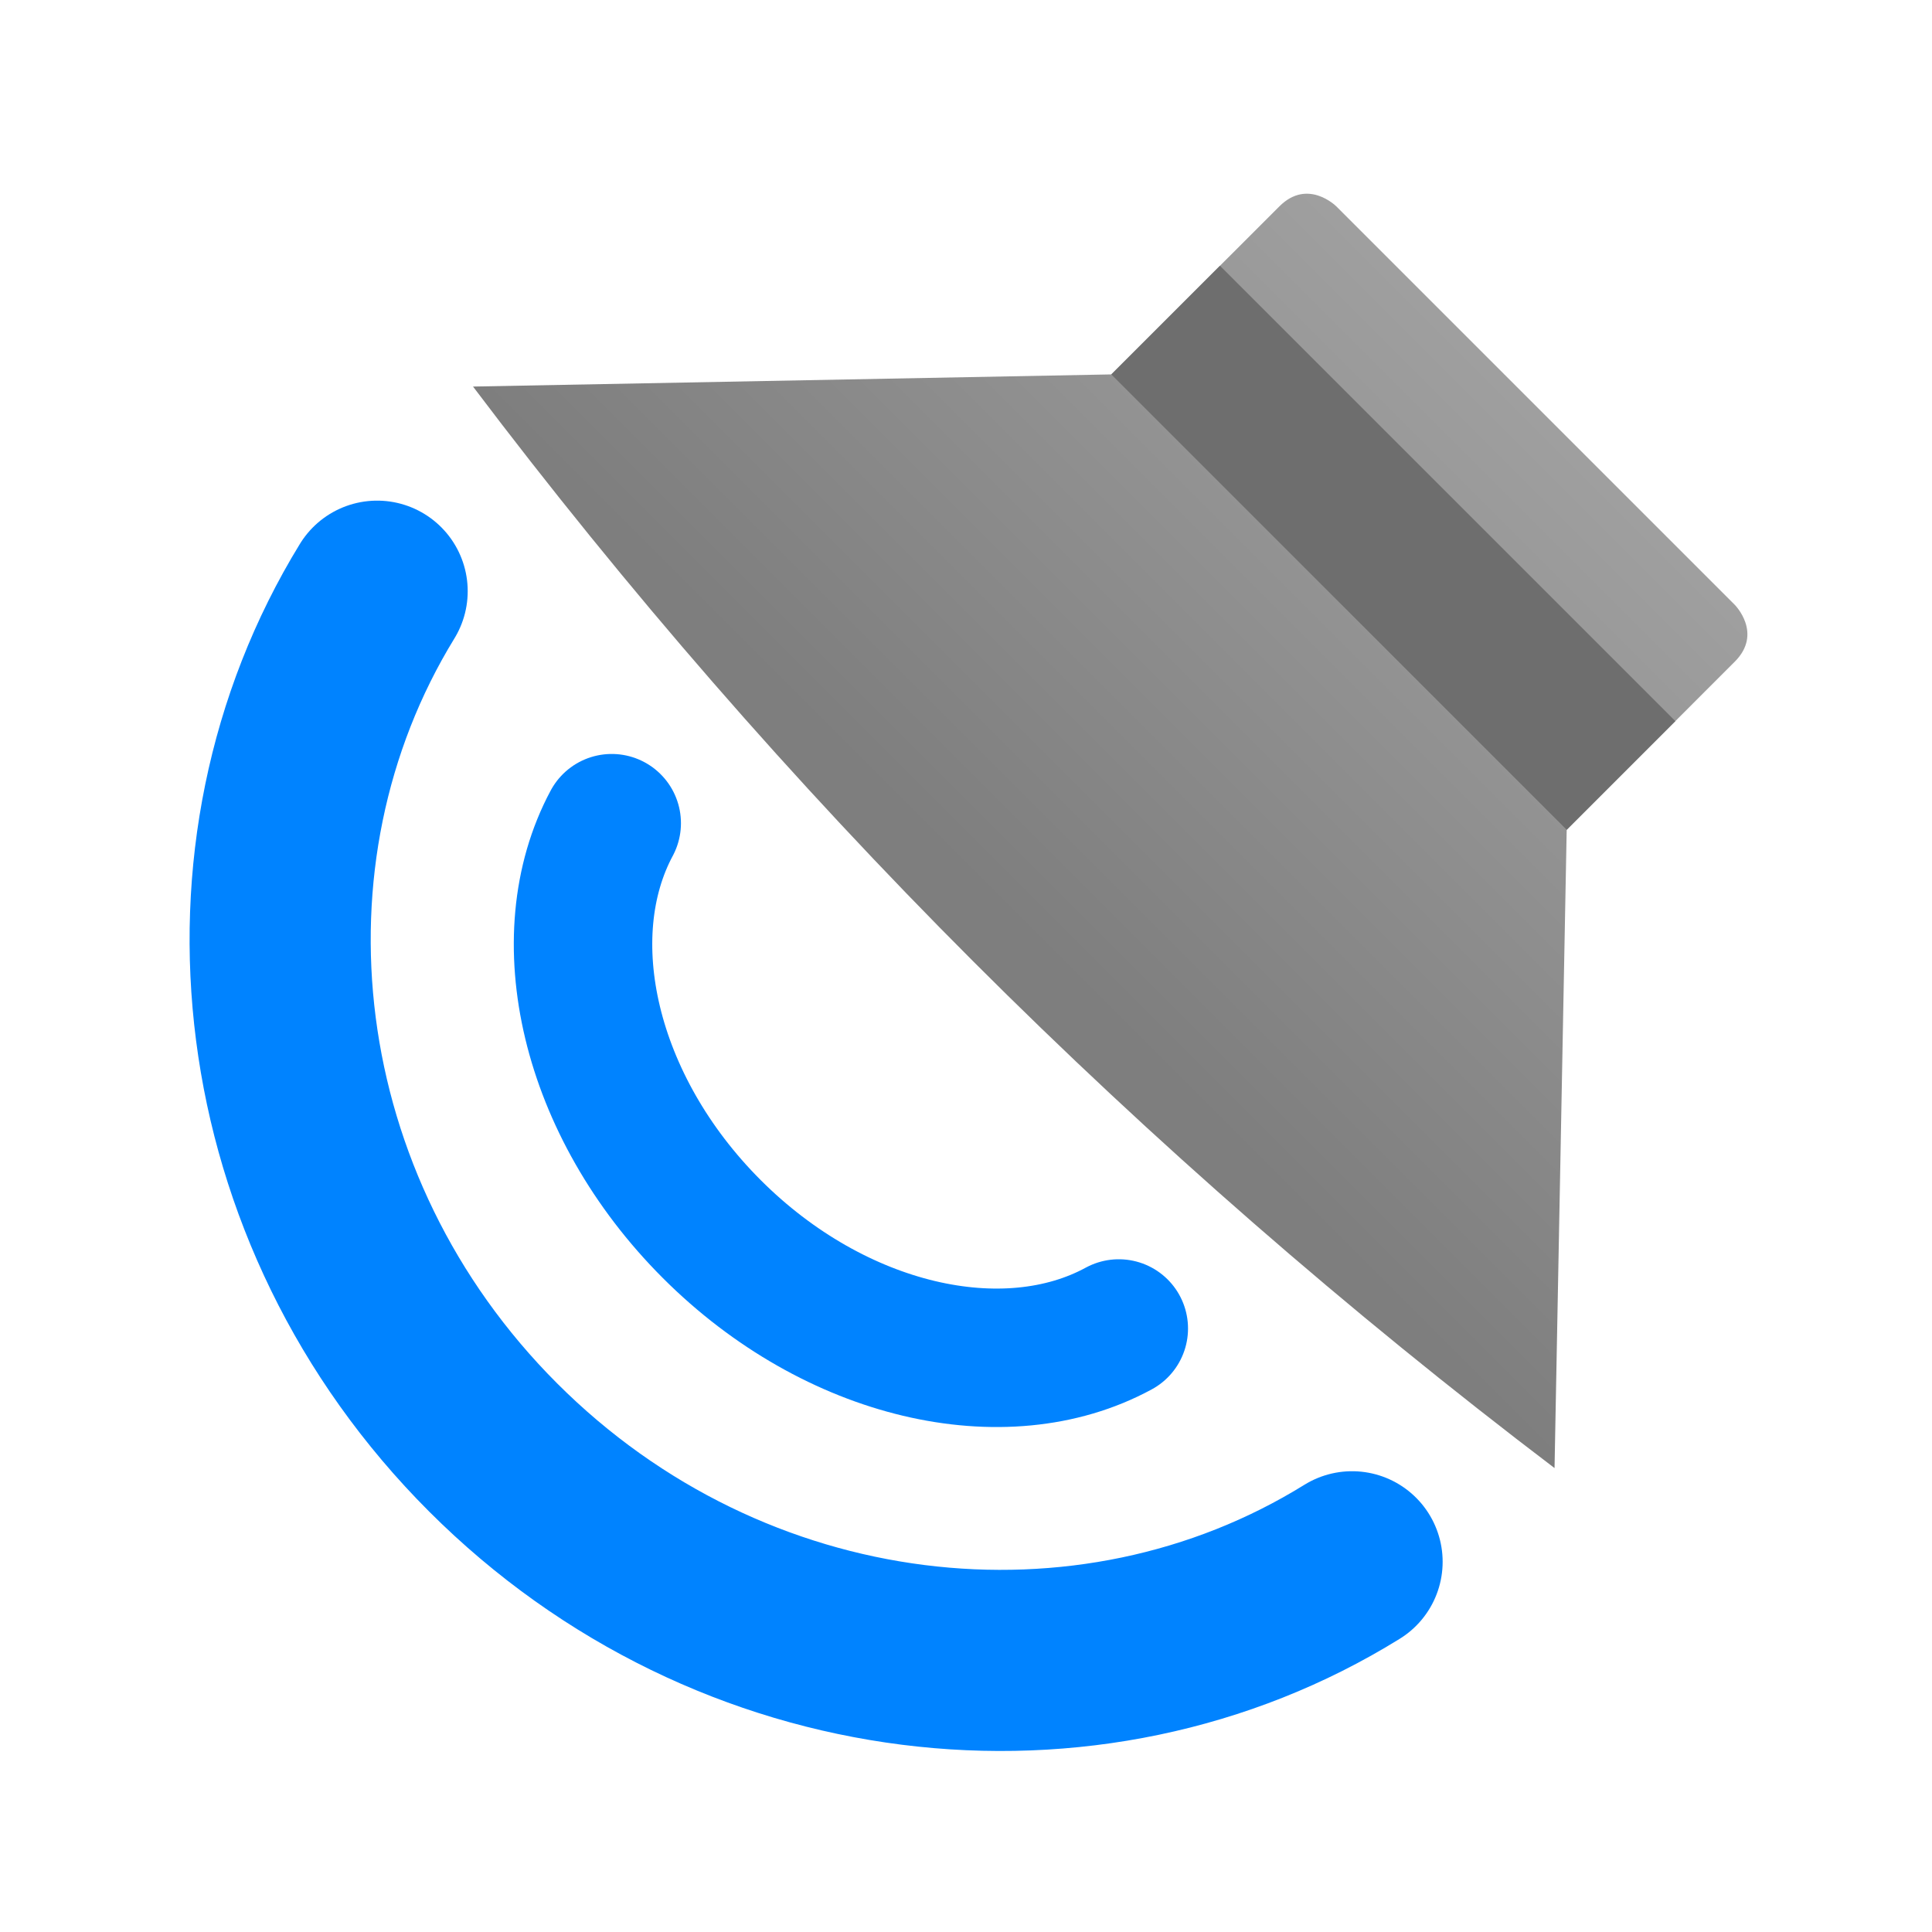
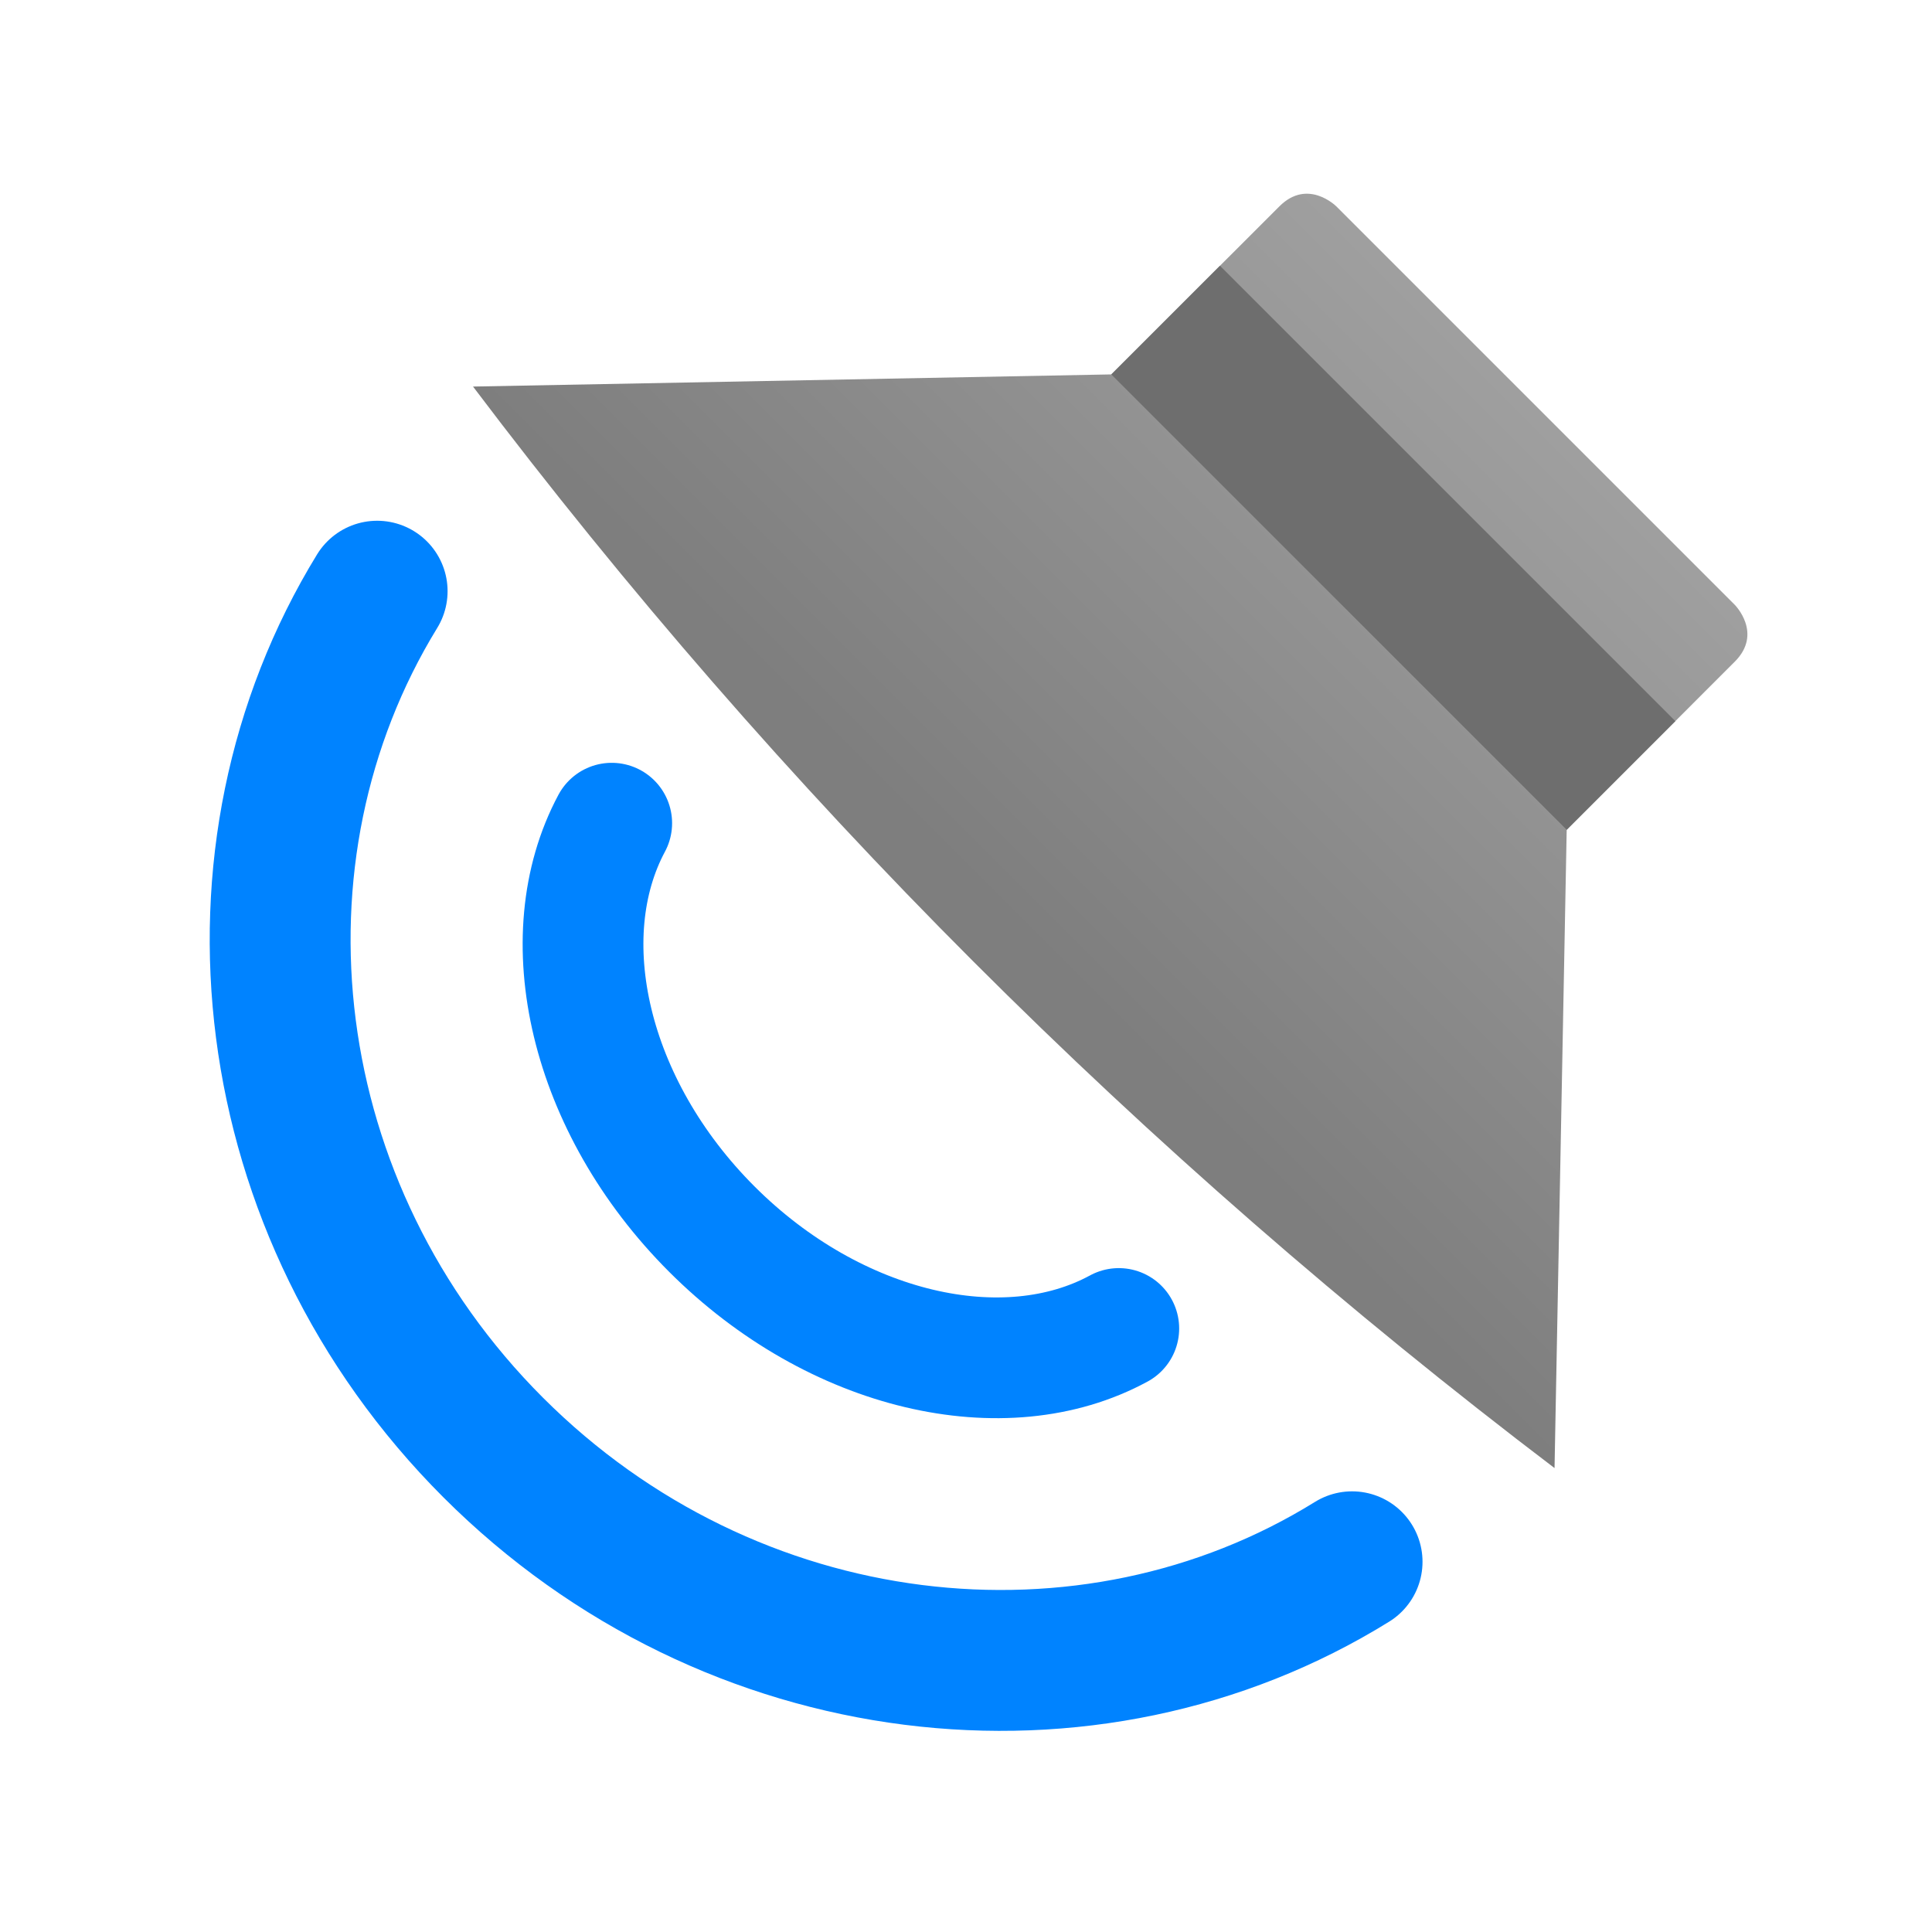
<svg xmlns="http://www.w3.org/2000/svg" style="clip-rule:evenodd;fill-rule:evenodd;stroke-linecap:round;stroke-linejoin:round;stroke-miterlimit:1.5" version="1.1" viewBox="0 0 48 48">
-   <path d="m9.37 14.688c-4.003 6.526-3.003 15.389 2.882 21.274 5.904 5.904 14.808 6.891 21.34 2.84" style="fill:none;stroke-width:4.5px;stroke:#0083ff" />
-   <path d="m15.198 20.452c-1.518 2.831-0.576 7.022 2.486 10.084 3.072 3.072 7.281 4.01 10.112 2.47" style="fill:none;stroke-width:3.44px;stroke:#0083ff" />
+   <path d="m9.37 14.688c-4.003 6.526-3.003 15.389 2.882 21.274 5.904 5.904 14.808 6.891 21.34 2.84" style="fill:none;stroke-width:3.5px;stroke:#0083ff" />
+   <path d="m15.198 20.452c-1.518 2.831-0.576 7.022 2.486 10.084 3.072 3.072 7.281 4.01 10.112 2.47" style="fill:none;stroke-width:3px;stroke:#0083ff" />
  <path d="m38.622 36.474l0.302-15.858 4.175-4.176c0.708-0.707 0-1.414 0-1.414l-9.899-9.899s-0.707-0.707-1.414 0l-4.176 4.175-15.858 0.302c7.612 10.077 16.562 19.04 26.87 26.87z" style="fill-rule:nonzero;fill:url(#_Linear1)" />
  <path d="m30.31 6.602l11.314 11.314-2.7 2.7-11.314-11.314 2.7-2.7z" style="fill:#6e6e6e" />
  <defs>
-     <linearGradient id="_Linear1" x2="1" gradientTransform="matrix(12.963,-12.963,12.963,12.963,25.187,23.0395)" gradientUnits="userSpaceOnUse">
+     <linearGradient id="_Linear1" x2="1" gradientTransform="matrix(12.963,-12.963,12.963,12.963,87.575,85.4275)" gradientUnits="userSpaceOnUse">
      <stop style="stop-color:#7e7e7e" offset="0" />
      <stop style="stop-color:#9f9f9f" offset="1" />
    </linearGradient>
  </defs>
</svg>
